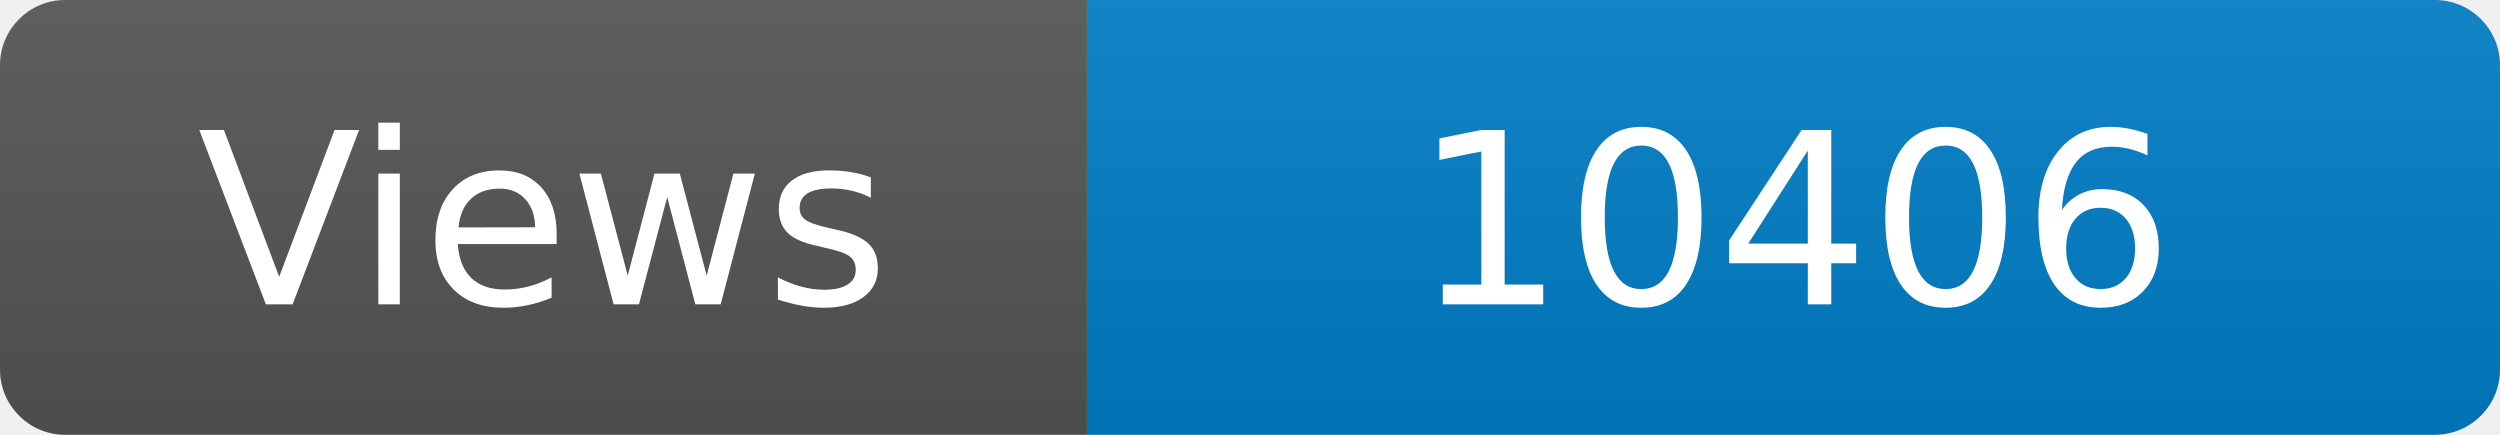
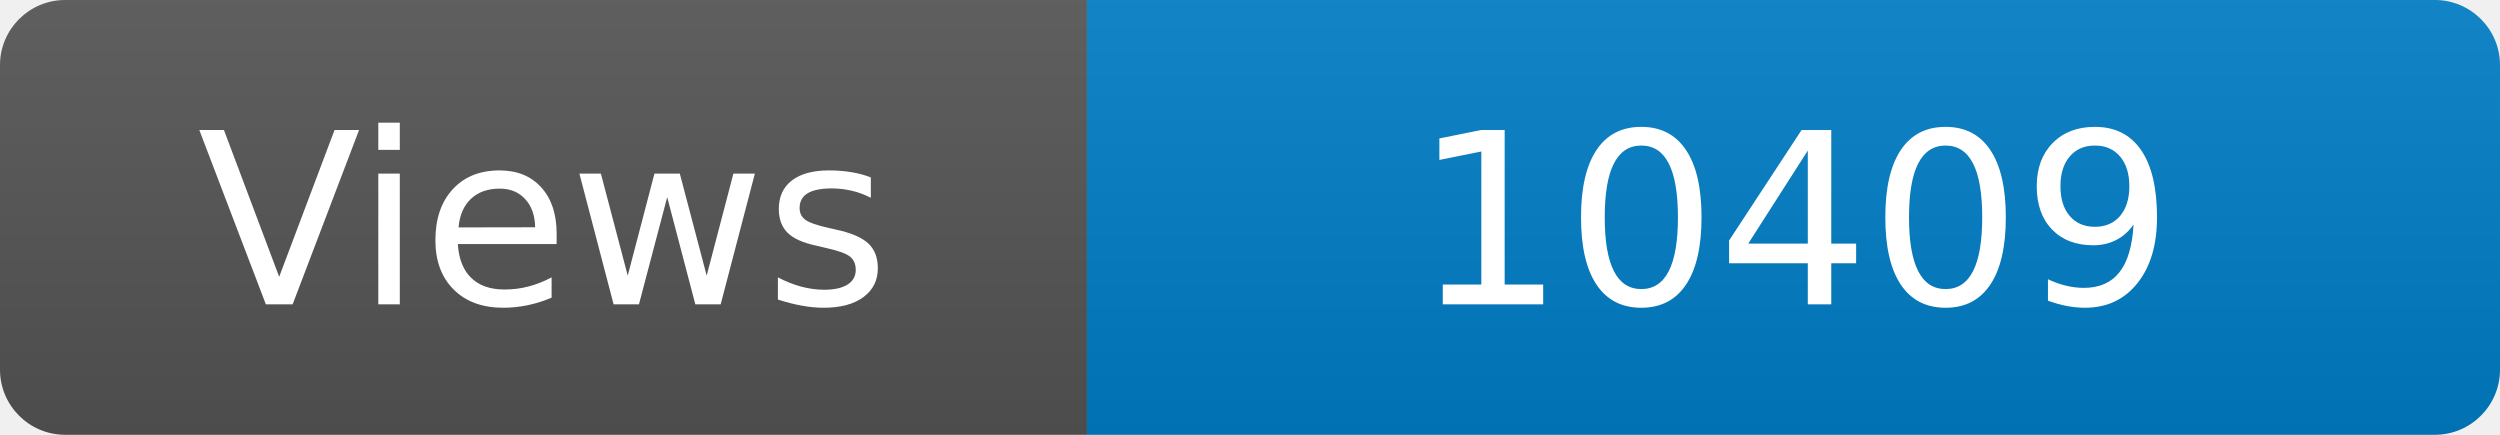
<svg xmlns="http://www.w3.org/2000/svg" width="115" height="20" role="img" aria-label="Maintained?: yes">
  <linearGradient id="s" x2="0" y2="100%">
    <stop offset="0" stop-color="#bbb" stop-opacity=".1" />
    <stop offset="1" stop-opacity=".1" />
  </linearGradient>
  <clipPath id="r">
    <rect width="115" height="20" rx="3" fill="#fff" />
  </clipPath>
  <g clip-path="url(#r)">
    <rect width="50" height="20" fill="#555" />
    <rect x="50" width="160" height="20" fill="#007ec6" />
    <rect width="115" height="20" fill="url(#s)" />
  </g>
  <g fill="#fff" text-anchor="middle" font-family="Verdana,Geneva,DejaVu Sans,sans-serif" font-size="110">
    <text x="250" y="140" transform="scale(.1)" fill="#fff">Views</text>
-     <text x="825" y="140" transform="scale(.1)" fill="#fff">10406</text>
+     <text x="825" y="140" transform="scale(.1)" fill="#fff">10409</text>
  </g>
</svg>
